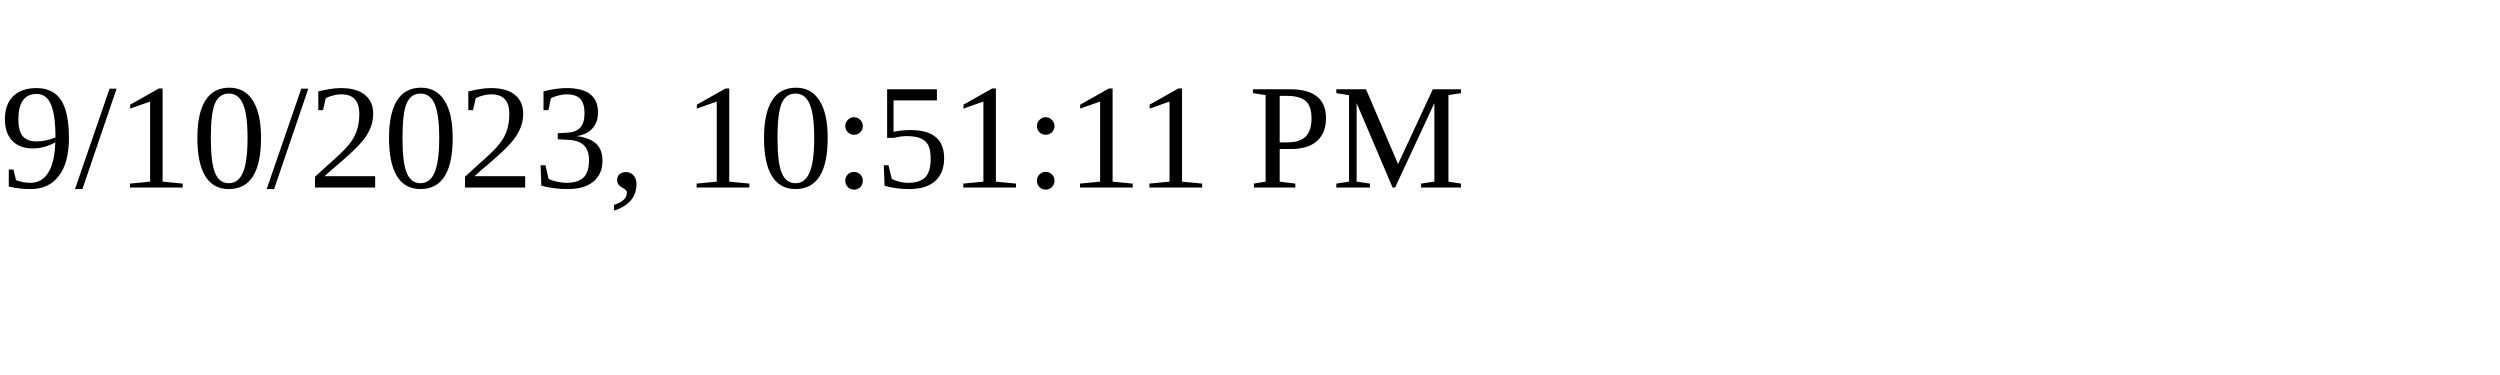
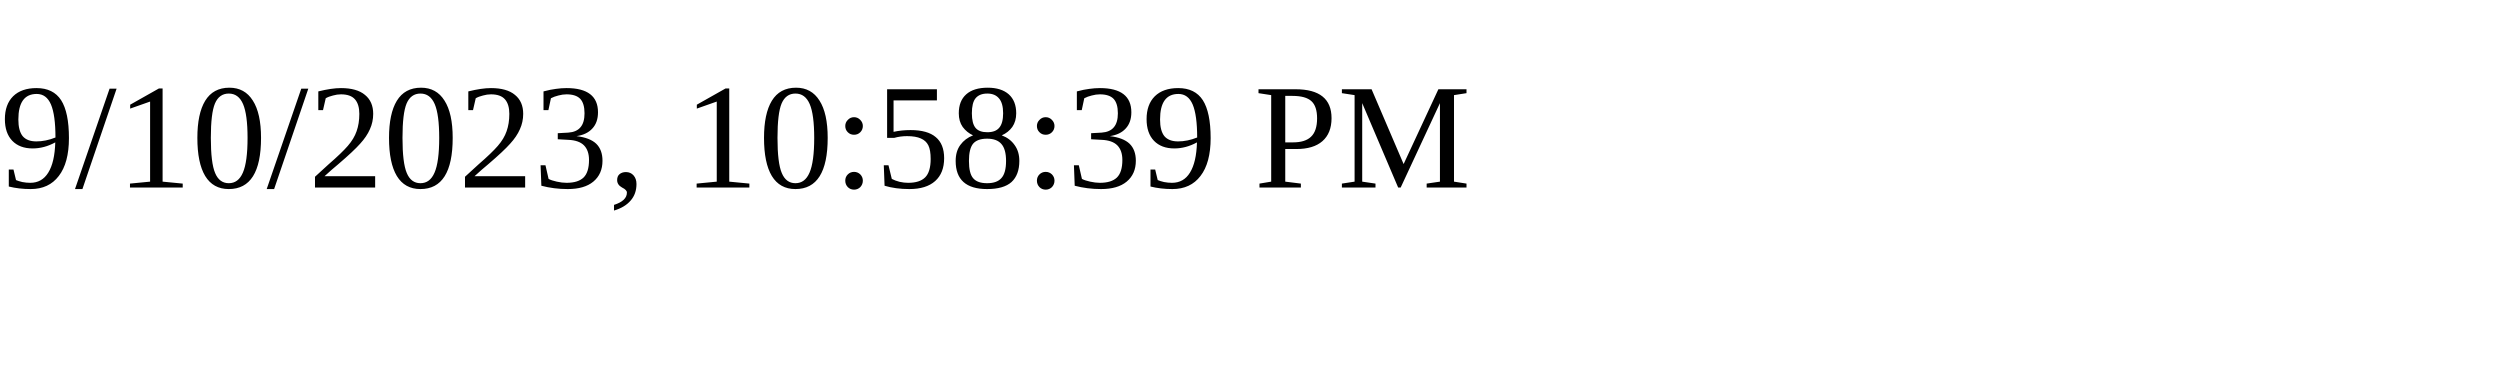
<svg xmlns="http://www.w3.org/2000/svg" height="30" width="200">
-   <text x="0" y="15">9/10/2023, 10:51:11 PM</text>
+   <text x="0" y="15">9/10/2023, 10:58:39 PM</text>
</svg>
